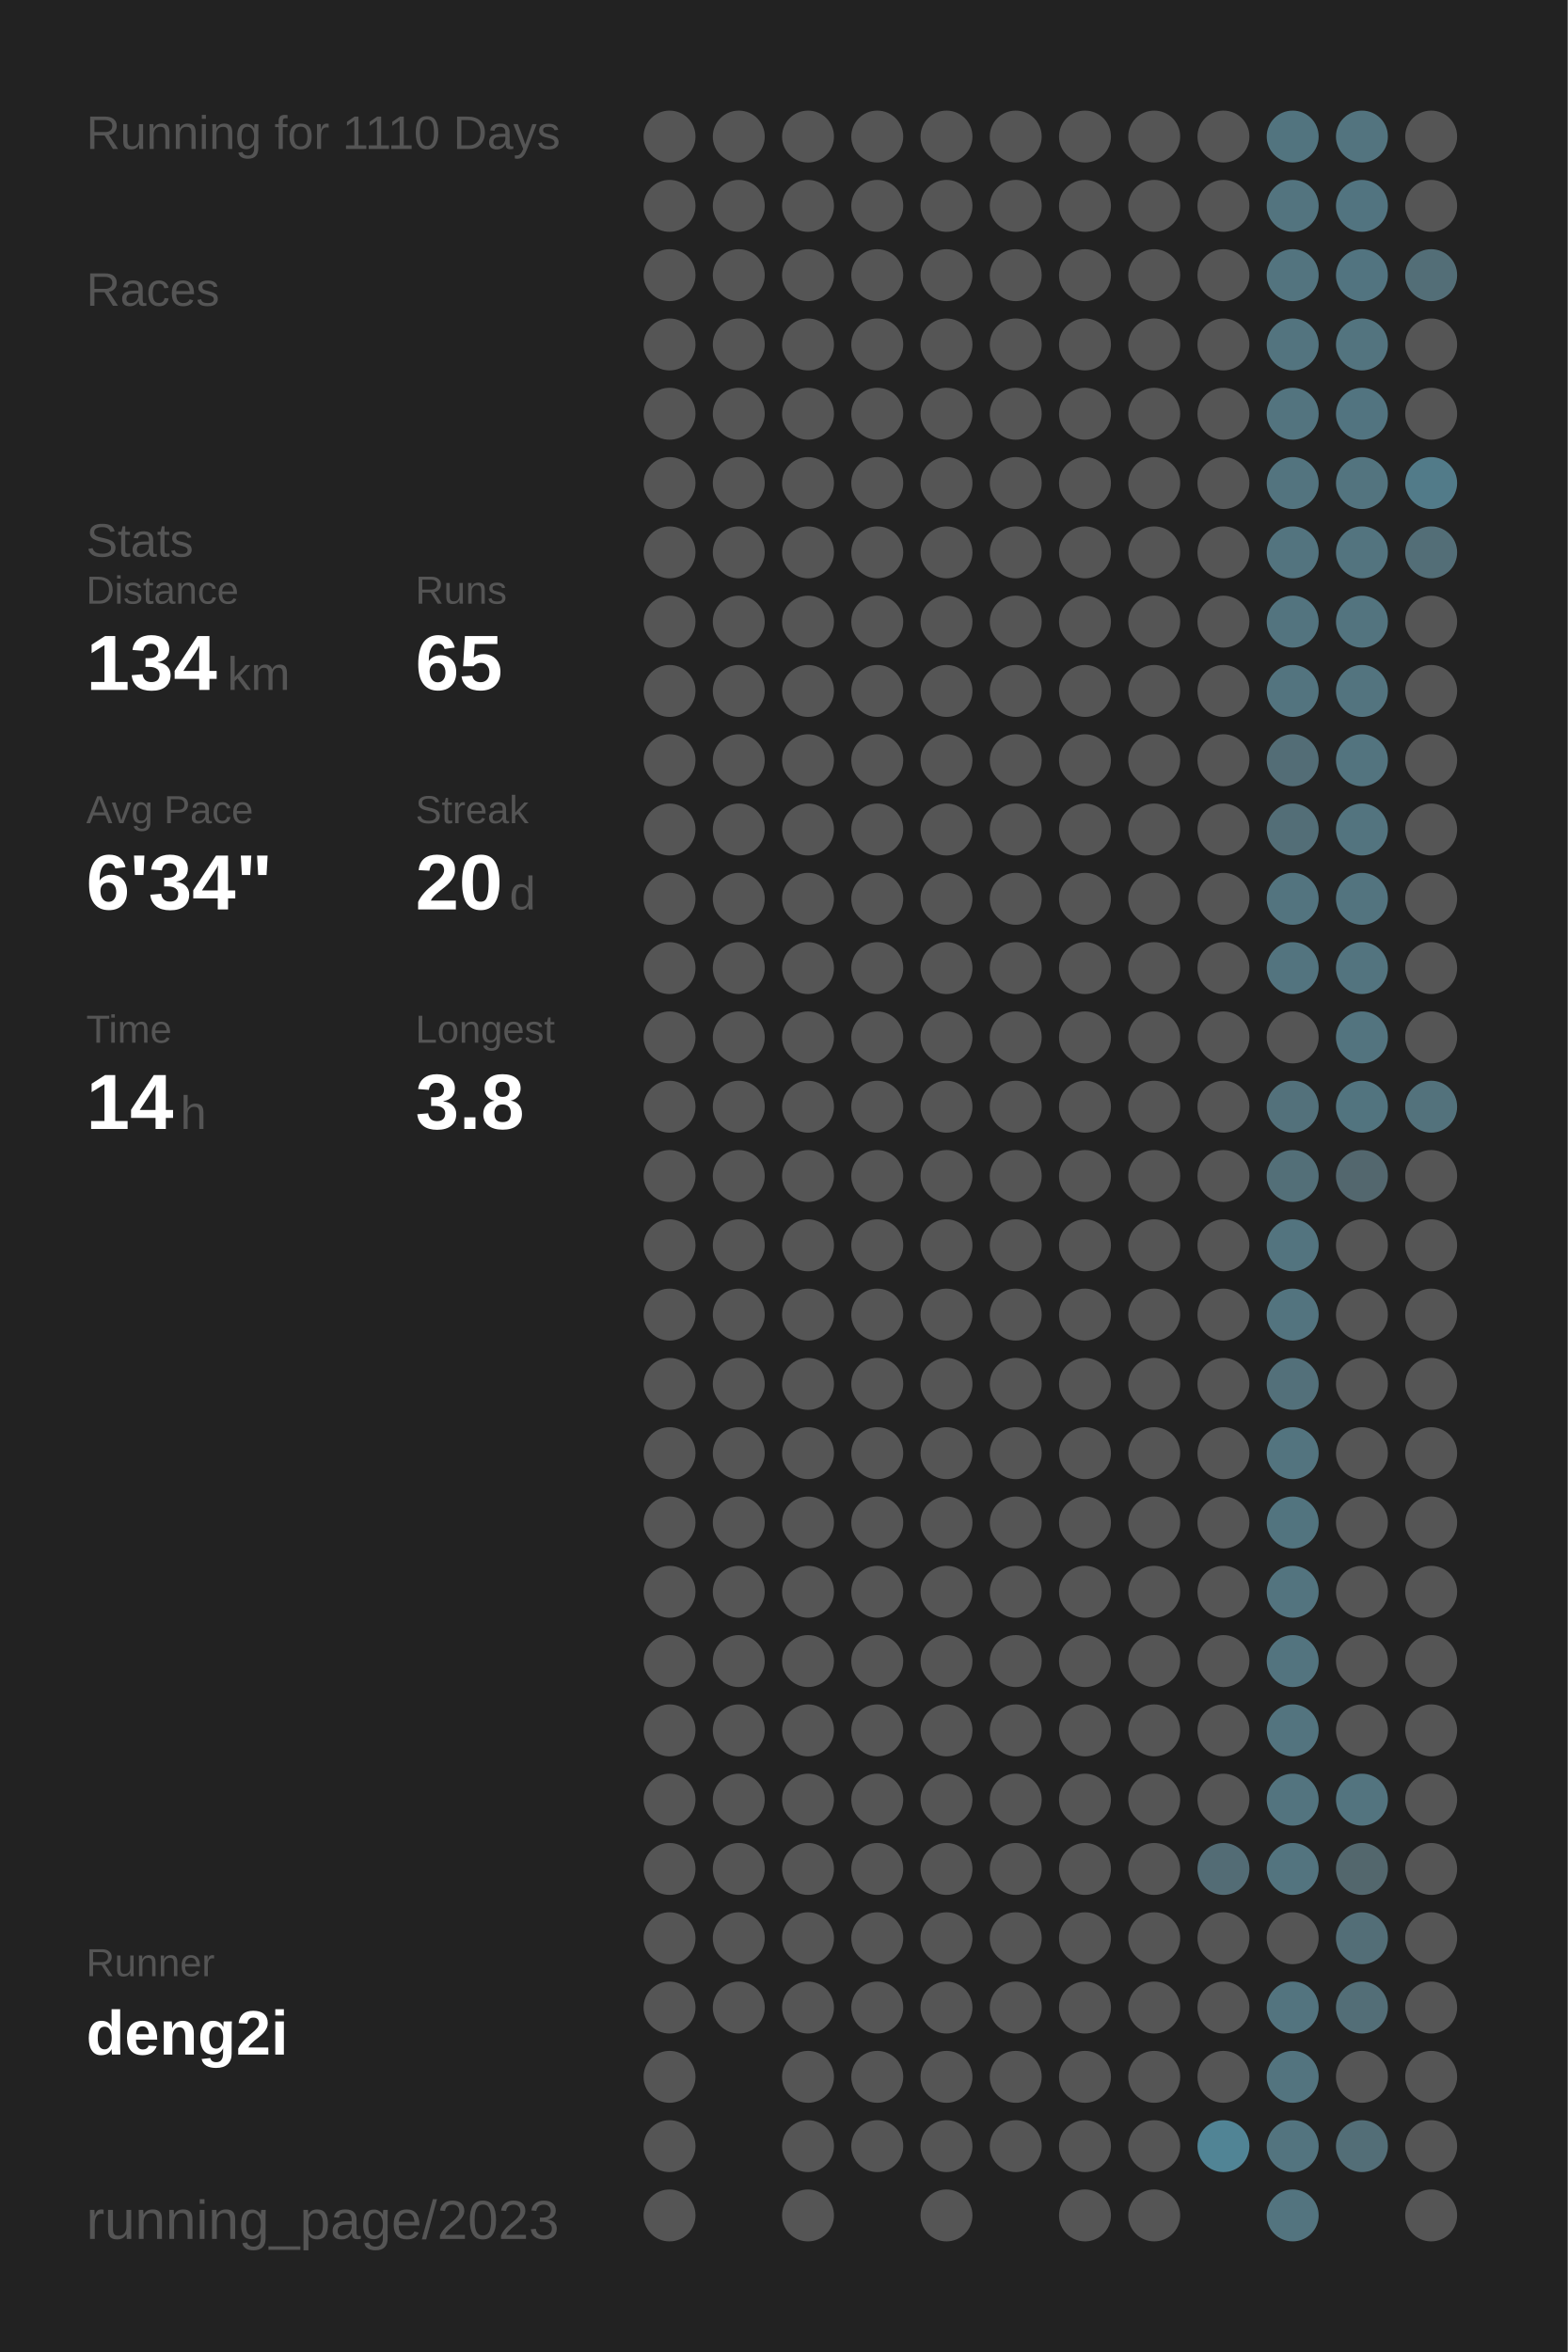
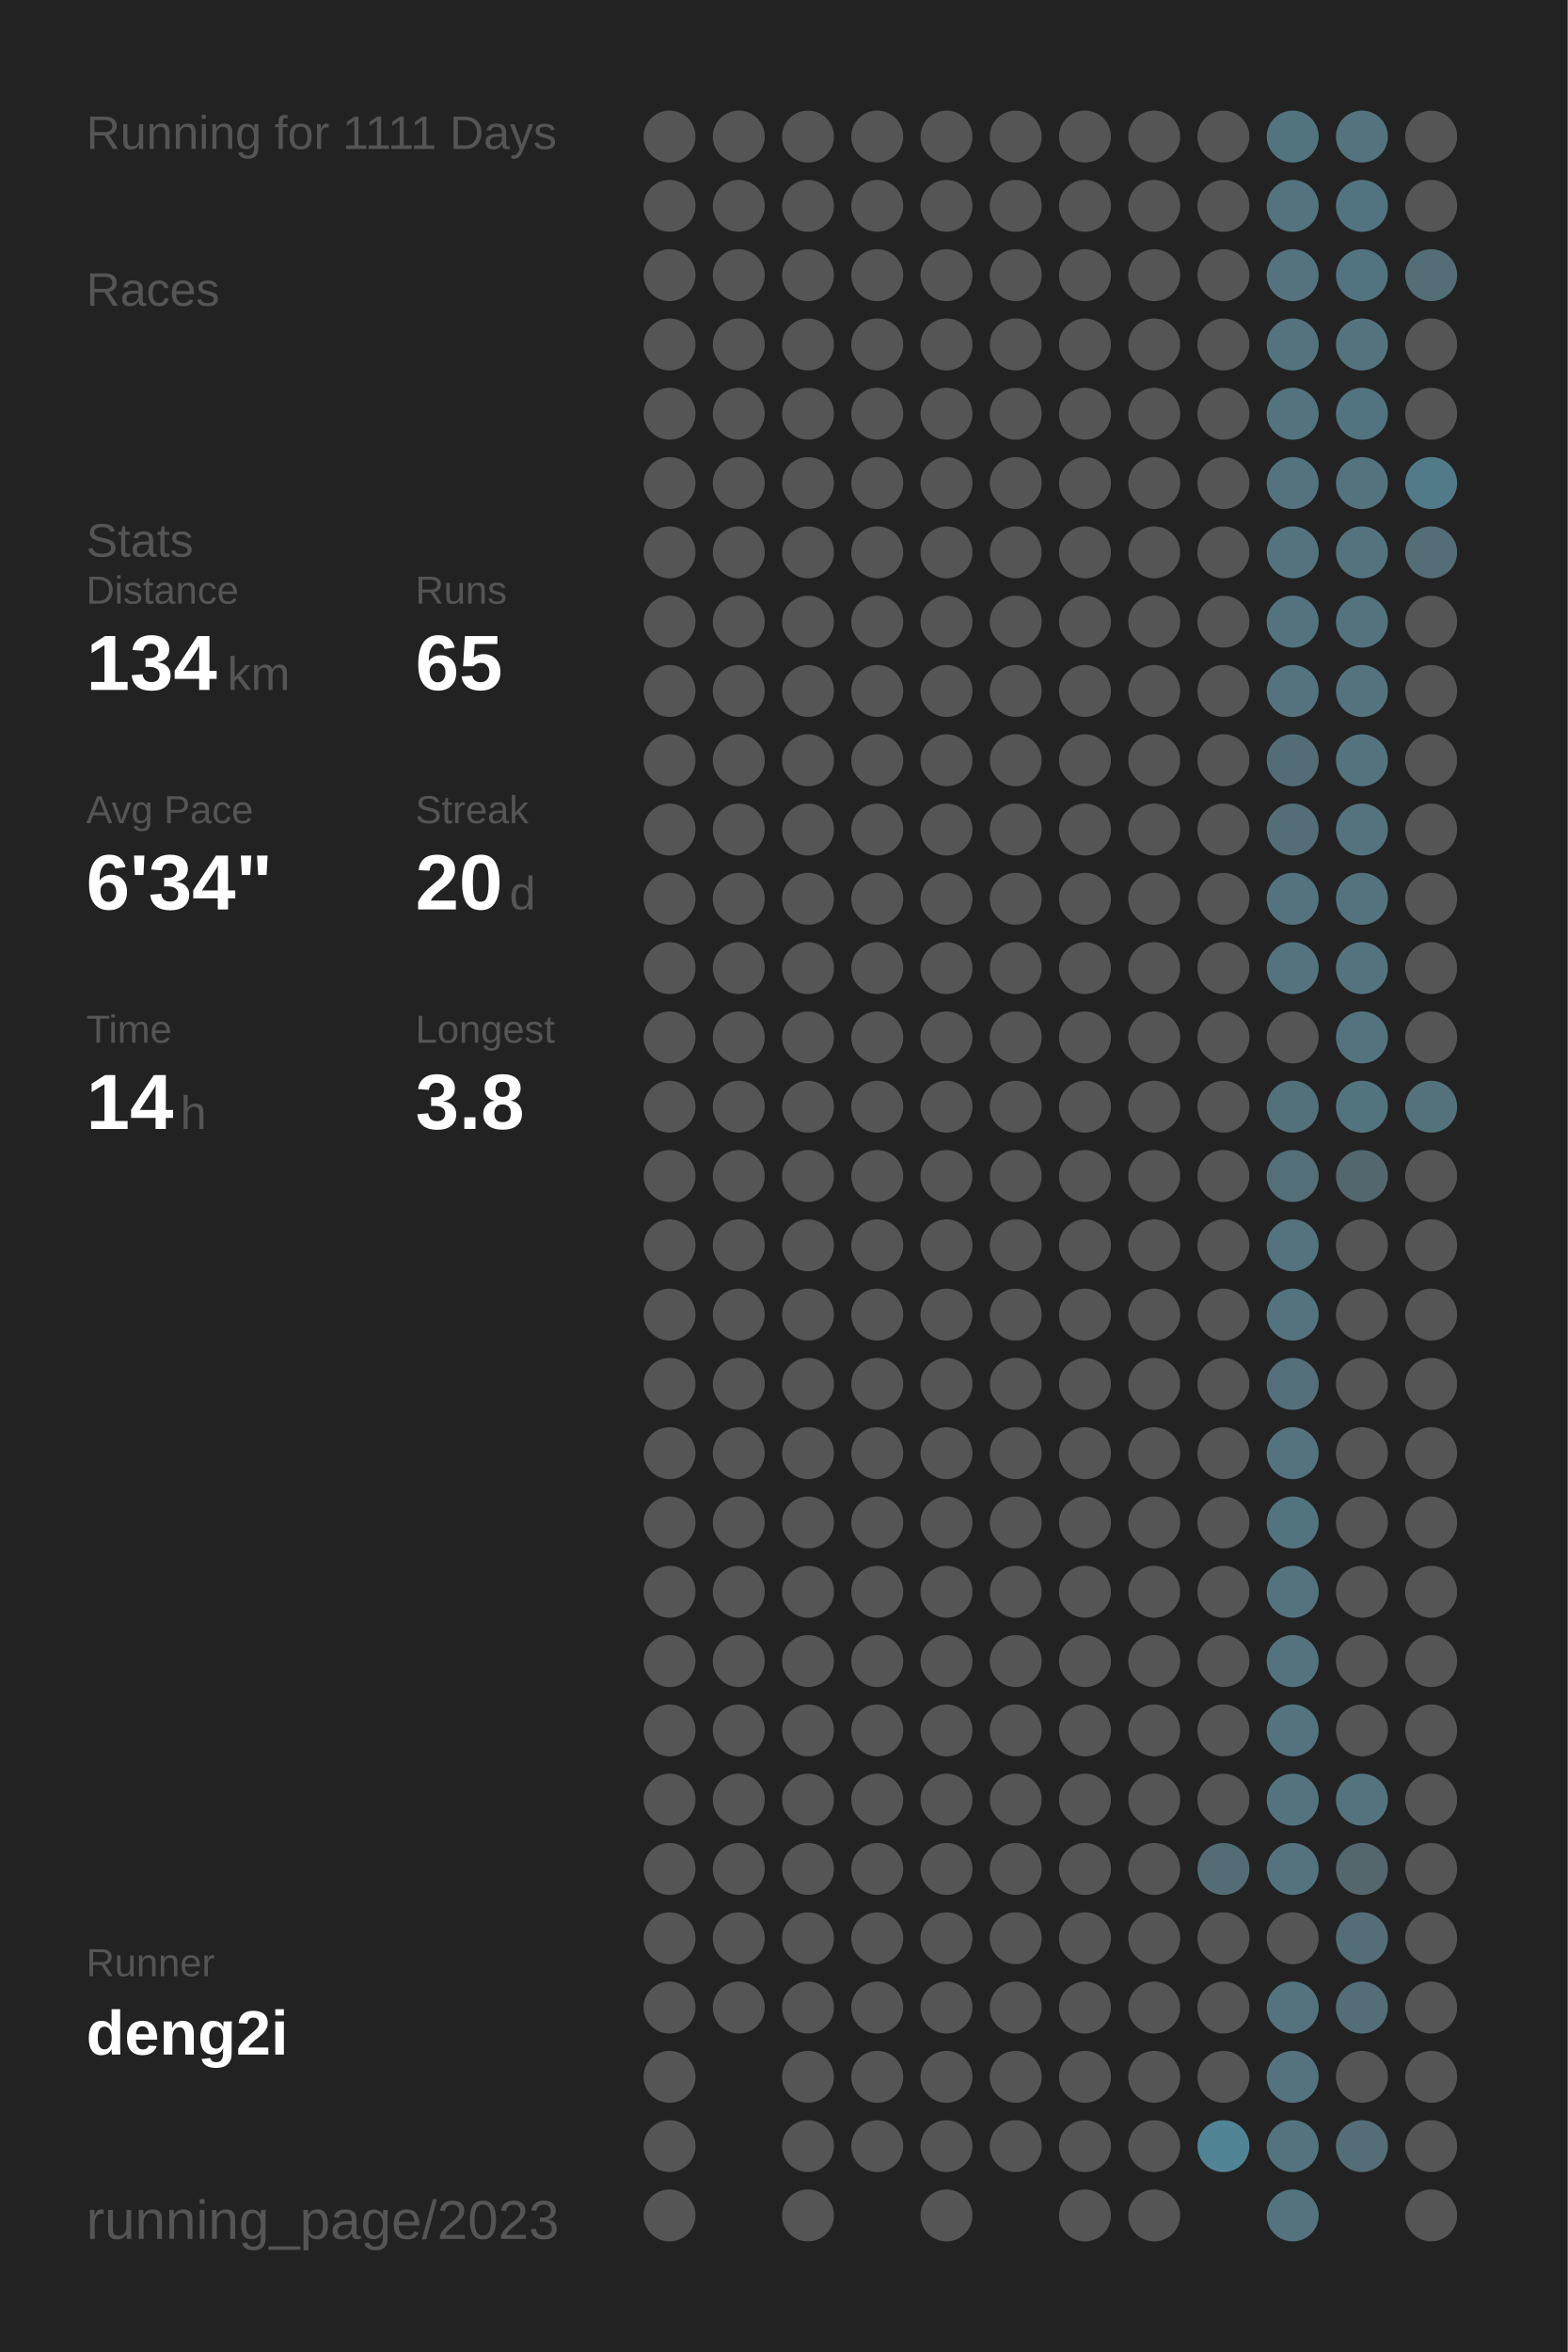
<svg xmlns="http://www.w3.org/2000/svg" baseProfile="full" height="300mm" version="1.1" viewBox="0,0,200,300" width="200mm">
  <defs />
  <rect fill="#222222" height="300" width="200" x="0" y="0" />
-   <text fill="#555555" style="font-size:6px; font-family:Arial;" x="11" y="19">Running for 1110 Days</text>
+   <text fill="#555555" style="font-size:6px; font-family:Arial;" x="11" y="19">Running for 1111 Days</text>
  <text fill="#555555" style="font-size:6px; font-family:Arial;" x="11" y="39">Races</text>
  <text fill="#555555" style="font-size:6px; font-family:Arial;" x="11" y="71">Stats</text>
  <text fill="#555555" style="font-size:5px; font-family:Arial;" x="11" y="77">Distance</text>
  <text fill="#FFFFFF" style="font-size:10px; font-family:Arial; font-weight:bold;" x="11" y="88">134</text>
  <text fill="#555555" style="font-size:6px; font-family:Arial;" x="29" y="88">km</text>
  <text fill="#555555" style="font-size:5px; font-family:Arial;" x="53" y="77">Runs</text>
  <text fill="#FFFFFF" style="font-size:10px; font-family:Arial; font-weight:bold;" x="53" y="88">65</text>
  <text fill="#555555" style="font-size:5px; font-family:Arial;" x="11" y="105">Avg Pace</text>
  <text fill="#FFFFFF" style="font-size:10px; font-family:Arial; font-weight:bold;" x="11" y="116">6'34"</text>
  <text fill="#555555" style="font-size:5px; font-family:Arial;" x="53" y="105">Streak</text>
  <text fill="#FFFFFF" style="font-size:10px; font-family:Arial; font-weight:bold;" x="53" y="116">20</text>
  <text fill="#555555" style="font-size:6px; font-family:Arial;" x="65" y="116">d</text>
  <text fill="#555555" style="font-size:5px; font-family:Arial;" x="11" y="133">Time</text>
  <text fill="#FFFFFF" style="font-size:10px; font-family:Arial; font-weight:bold;" x="11" y="144">14</text>
  <text fill="#555555" style="font-size:6px; font-family:Arial;" x="23" y="144">h</text>
  <text fill="#555555" style="font-size:5px; font-family:Arial;" x="53" y="133">Longest</text>
  <text fill="#FFFFFF" style="font-size:10px; font-family:Arial; font-weight:bold;" x="53" y="144">3.8</text>
  <text fill="#555555" style="font-size:5px; font-family:Arial;" x="11" y="252.065">Runner</text>
  <text fill="#FFFFFF" style="font-size:8px; font-family:Arial; font-weight:bold;" x="11" y="262.065">deng2i</text>
  <text fill="#555555" style="font-size:7px; font-family:Arial;" x="11" y="285.581">running_page/2023</text>
  <circle cx="85.417" cy="17.419" fill="#555555" r="3.312" />
  <circle cx="85.417" cy="26.258" fill="#555555" r="3.312" />
  <circle cx="85.417" cy="35.097" fill="#555555" r="3.312" />
  <circle cx="85.417" cy="43.935" fill="#555555" r="3.312" />
  <circle cx="85.417" cy="52.774" fill="#555555" r="3.312" />
  <circle cx="85.417" cy="61.613" fill="#555555" r="3.312" />
  <circle cx="85.417" cy="70.452" fill="#555555" r="3.312" />
  <circle cx="85.417" cy="79.29" fill="#555555" r="3.312" />
  <circle cx="85.417" cy="88.129" fill="#555555" r="3.312" />
  <circle cx="85.417" cy="96.968" fill="#555555" r="3.312" />
  <circle cx="85.417" cy="105.806" fill="#555555" r="3.312" />
  <circle cx="85.417" cy="114.645" fill="#555555" r="3.312" />
  <circle cx="85.417" cy="123.484" fill="#555555" r="3.312" />
  <circle cx="85.417" cy="132.323" fill="#555555" r="3.312" />
  <circle cx="85.417" cy="141.161" fill="#555555" r="3.312" />
  <circle cx="85.417" cy="150" fill="#555555" r="3.312" />
  <circle cx="85.417" cy="158.839" fill="#555555" r="3.312" />
  <circle cx="85.417" cy="167.677" fill="#555555" r="3.312" />
  <circle cx="85.417" cy="176.516" fill="#555555" r="3.312" />
  <circle cx="85.417" cy="185.355" fill="#555555" r="3.312" />
  <circle cx="85.417" cy="194.194" fill="#555555" r="3.312" />
  <circle cx="85.417" cy="203.032" fill="#555555" r="3.312" />
  <circle cx="85.417" cy="211.871" fill="#555555" r="3.312" />
  <circle cx="85.417" cy="220.71" fill="#555555" r="3.312" />
  <circle cx="85.417" cy="229.548" fill="#555555" r="3.312" />
  <circle cx="85.417" cy="238.387" fill="#555555" r="3.312" />
  <circle cx="85.417" cy="247.226" fill="#555555" r="3.312" />
  <circle cx="85.417" cy="256.065" fill="#555555" r="3.312" />
  <circle cx="85.417" cy="264.903" fill="#555555" r="3.312" />
  <circle cx="85.417" cy="273.742" fill="#555555" r="3.312" />
  <circle cx="85.417" cy="282.581" fill="#555555" r="3.312" />
  <circle cx="94.25" cy="17.419" fill="#555555" r="3.312" />
  <circle cx="94.25" cy="26.258" fill="#555555" r="3.312" />
  <circle cx="94.25" cy="35.097" fill="#555555" r="3.312" />
  <circle cx="94.25" cy="43.935" fill="#555555" r="3.312" />
  <circle cx="94.25" cy="52.774" fill="#555555" r="3.312" />
  <circle cx="94.25" cy="61.613" fill="#555555" r="3.312" />
  <circle cx="94.25" cy="70.452" fill="#555555" r="3.312" />
  <circle cx="94.25" cy="79.29" fill="#555555" r="3.312" />
  <circle cx="94.25" cy="88.129" fill="#555555" r="3.312" />
  <circle cx="94.25" cy="96.968" fill="#555555" r="3.312" />
  <circle cx="94.25" cy="105.806" fill="#555555" r="3.312" />
  <circle cx="94.25" cy="114.645" fill="#555555" r="3.312" />
  <circle cx="94.25" cy="123.484" fill="#555555" r="3.312" />
  <circle cx="94.25" cy="132.323" fill="#555555" r="3.312" />
  <circle cx="94.25" cy="141.161" fill="#555555" r="3.312" />
  <circle cx="94.25" cy="150" fill="#555555" r="3.312" />
  <circle cx="94.25" cy="158.839" fill="#555555" r="3.312" />
  <circle cx="94.25" cy="167.677" fill="#555555" r="3.312" />
  <circle cx="94.25" cy="176.516" fill="#555555" r="3.312" />
  <circle cx="94.25" cy="185.355" fill="#555555" r="3.312" />
  <circle cx="94.25" cy="194.194" fill="#555555" r="3.312" />
  <circle cx="94.25" cy="203.032" fill="#555555" r="3.312" />
  <circle cx="94.25" cy="211.871" fill="#555555" r="3.312" />
  <circle cx="94.25" cy="220.71" fill="#555555" r="3.312" />
  <circle cx="94.25" cy="229.548" fill="#555555" r="3.312" />
  <circle cx="94.25" cy="238.387" fill="#555555" r="3.312" />
  <circle cx="94.25" cy="247.226" fill="#555555" r="3.312" />
  <circle cx="94.25" cy="256.065" fill="#555555" r="3.312" />
  <circle cx="103.083" cy="17.419" fill="#555555" r="3.312" />
  <circle cx="103.083" cy="26.258" fill="#555555" r="3.312" />
  <circle cx="103.083" cy="35.097" fill="#555555" r="3.312" />
  <circle cx="103.083" cy="43.935" fill="#555555" r="3.312" />
  <circle cx="103.083" cy="52.774" fill="#555555" r="3.312" />
  <circle cx="103.083" cy="61.613" fill="#555555" r="3.312" />
  <circle cx="103.083" cy="70.452" fill="#555555" r="3.312" />
  <circle cx="103.083" cy="79.29" fill="#555555" r="3.312" />
  <circle cx="103.083" cy="88.129" fill="#555555" r="3.312" />
  <circle cx="103.083" cy="96.968" fill="#555555" r="3.312" />
  <circle cx="103.083" cy="105.806" fill="#555555" r="3.312" />
  <circle cx="103.083" cy="114.645" fill="#555555" r="3.312" />
  <circle cx="103.083" cy="123.484" fill="#555555" r="3.312" />
  <circle cx="103.083" cy="132.323" fill="#555555" r="3.312" />
  <circle cx="103.083" cy="141.161" fill="#555555" r="3.312" />
  <circle cx="103.083" cy="150" fill="#555555" r="3.312" />
  <circle cx="103.083" cy="158.839" fill="#555555" r="3.312" />
  <circle cx="103.083" cy="167.677" fill="#555555" r="3.312" />
  <circle cx="103.083" cy="176.516" fill="#555555" r="3.312" />
  <circle cx="103.083" cy="185.355" fill="#555555" r="3.312" />
  <circle cx="103.083" cy="194.194" fill="#555555" r="3.312" />
  <circle cx="103.083" cy="203.032" fill="#555555" r="3.312" />
  <circle cx="103.083" cy="211.871" fill="#555555" r="3.312" />
  <circle cx="103.083" cy="220.71" fill="#555555" r="3.312" />
  <circle cx="103.083" cy="229.548" fill="#555555" r="3.312" />
  <circle cx="103.083" cy="238.387" fill="#555555" r="3.312" />
  <circle cx="103.083" cy="247.226" fill="#555555" r="3.312" />
  <circle cx="103.083" cy="256.065" fill="#555555" r="3.312" />
  <circle cx="103.083" cy="264.903" fill="#555555" r="3.312" />
  <circle cx="103.083" cy="273.742" fill="#555555" r="3.312" />
  <circle cx="103.083" cy="282.581" fill="#555555" r="3.312" />
  <circle cx="111.917" cy="17.419" fill="#555555" r="3.312" />
  <circle cx="111.917" cy="26.258" fill="#555555" r="3.312" />
  <circle cx="111.917" cy="35.097" fill="#555555" r="3.312" />
  <circle cx="111.917" cy="43.935" fill="#555555" r="3.312" />
  <circle cx="111.917" cy="52.774" fill="#555555" r="3.312" />
  <circle cx="111.917" cy="61.613" fill="#555555" r="3.312" />
  <circle cx="111.917" cy="70.452" fill="#555555" r="3.312" />
  <circle cx="111.917" cy="79.29" fill="#555555" r="3.312" />
  <circle cx="111.917" cy="88.129" fill="#555555" r="3.312" />
  <circle cx="111.917" cy="96.968" fill="#555555" r="3.312" />
  <circle cx="111.917" cy="105.806" fill="#555555" r="3.312" />
  <circle cx="111.917" cy="114.645" fill="#555555" r="3.312" />
  <circle cx="111.917" cy="123.484" fill="#555555" r="3.312" />
  <circle cx="111.917" cy="132.323" fill="#555555" r="3.312" />
  <circle cx="111.917" cy="141.161" fill="#555555" r="3.312" />
  <circle cx="111.917" cy="150" fill="#555555" r="3.312" />
  <circle cx="111.917" cy="158.839" fill="#555555" r="3.312" />
  <circle cx="111.917" cy="167.677" fill="#555555" r="3.312" />
  <circle cx="111.917" cy="176.516" fill="#555555" r="3.312" />
  <circle cx="111.917" cy="185.355" fill="#555555" r="3.312" />
  <circle cx="111.917" cy="194.194" fill="#555555" r="3.312" />
  <circle cx="111.917" cy="203.032" fill="#555555" r="3.312" />
  <circle cx="111.917" cy="211.871" fill="#555555" r="3.312" />
  <circle cx="111.917" cy="220.71" fill="#555555" r="3.312" />
  <circle cx="111.917" cy="229.548" fill="#555555" r="3.312" />
  <circle cx="111.917" cy="238.387" fill="#555555" r="3.312" />
  <circle cx="111.917" cy="247.226" fill="#555555" r="3.312" />
  <circle cx="111.917" cy="256.065" fill="#555555" r="3.312" />
  <circle cx="111.917" cy="264.903" fill="#555555" r="3.312" />
  <circle cx="111.917" cy="273.742" fill="#555555" r="3.312" />
  <circle cx="120.75" cy="17.419" fill="#555555" r="3.312" />
  <circle cx="120.75" cy="26.258" fill="#555555" r="3.312" />
  <circle cx="120.75" cy="35.097" fill="#555555" r="3.312" />
  <circle cx="120.75" cy="43.935" fill="#555555" r="3.312" />
  <circle cx="120.75" cy="52.774" fill="#555555" r="3.312" />
  <circle cx="120.75" cy="61.613" fill="#555555" r="3.312" />
  <circle cx="120.75" cy="70.452" fill="#555555" r="3.312" />
  <circle cx="120.75" cy="79.29" fill="#555555" r="3.312" />
  <circle cx="120.75" cy="88.129" fill="#555555" r="3.312" />
  <circle cx="120.75" cy="96.968" fill="#555555" r="3.312" />
  <circle cx="120.75" cy="105.806" fill="#555555" r="3.312" />
  <circle cx="120.75" cy="114.645" fill="#555555" r="3.312" />
  <circle cx="120.75" cy="123.484" fill="#555555" r="3.312" />
  <circle cx="120.75" cy="132.323" fill="#555555" r="3.312" />
  <circle cx="120.75" cy="141.161" fill="#555555" r="3.312" />
  <circle cx="120.75" cy="150" fill="#555555" r="3.312" />
  <circle cx="120.75" cy="158.839" fill="#555555" r="3.312" />
  <circle cx="120.75" cy="167.677" fill="#555555" r="3.312" />
  <circle cx="120.75" cy="176.516" fill="#555555" r="3.312" />
  <circle cx="120.75" cy="185.355" fill="#555555" r="3.312" />
  <circle cx="120.75" cy="194.194" fill="#555555" r="3.312" />
  <circle cx="120.75" cy="203.032" fill="#555555" r="3.312" />
  <circle cx="120.75" cy="211.871" fill="#555555" r="3.312" />
  <circle cx="120.75" cy="220.71" fill="#555555" r="3.312" />
  <circle cx="120.75" cy="229.548" fill="#555555" r="3.312" />
  <circle cx="120.75" cy="238.387" fill="#555555" r="3.312" />
  <circle cx="120.75" cy="247.226" fill="#555555" r="3.312" />
  <circle cx="120.75" cy="256.065" fill="#555555" r="3.312" />
  <circle cx="120.75" cy="264.903" fill="#555555" r="3.312" />
  <circle cx="120.75" cy="273.742" fill="#555555" r="3.312" />
  <circle cx="120.75" cy="282.581" fill="#555555" r="3.312" />
  <circle cx="129.583" cy="17.419" fill="#555555" r="3.312" />
  <circle cx="129.583" cy="26.258" fill="#555555" r="3.312" />
  <circle cx="129.583" cy="35.097" fill="#555555" r="3.312" />
  <circle cx="129.583" cy="43.935" fill="#555555" r="3.312" />
  <circle cx="129.583" cy="52.774" fill="#555555" r="3.312" />
  <circle cx="129.583" cy="61.613" fill="#555555" r="3.312" />
  <circle cx="129.583" cy="70.452" fill="#555555" r="3.312" />
  <circle cx="129.583" cy="79.29" fill="#555555" r="3.312" />
  <circle cx="129.583" cy="88.129" fill="#555555" r="3.312" />
  <circle cx="129.583" cy="96.968" fill="#555555" r="3.312" />
  <circle cx="129.583" cy="105.806" fill="#555555" r="3.312" />
  <circle cx="129.583" cy="114.645" fill="#555555" r="3.312" />
  <circle cx="129.583" cy="123.484" fill="#555555" r="3.312" />
  <circle cx="129.583" cy="132.323" fill="#555555" r="3.312" />
  <circle cx="129.583" cy="141.161" fill="#555555" r="3.312" />
  <circle cx="129.583" cy="150" fill="#555555" r="3.312" />
  <circle cx="129.583" cy="158.839" fill="#555555" r="3.312" />
  <circle cx="129.583" cy="167.677" fill="#555555" r="3.312" />
  <circle cx="129.583" cy="176.516" fill="#555555" r="3.312" />
  <circle cx="129.583" cy="185.355" fill="#555555" r="3.312" />
  <circle cx="129.583" cy="194.194" fill="#555555" r="3.312" />
  <circle cx="129.583" cy="203.032" fill="#555555" r="3.312" />
  <circle cx="129.583" cy="211.871" fill="#555555" r="3.312" />
  <circle cx="129.583" cy="220.71" fill="#555555" r="3.312" />
  <circle cx="129.583" cy="229.548" fill="#555555" r="3.312" />
  <circle cx="129.583" cy="238.387" fill="#555555" r="3.312" />
  <circle cx="129.583" cy="247.226" fill="#555555" r="3.312" />
  <circle cx="129.583" cy="256.065" fill="#555555" r="3.312" />
  <circle cx="129.583" cy="264.903" fill="#555555" r="3.312" />
  <circle cx="129.583" cy="273.742" fill="#555555" r="3.312" />
  <circle cx="138.417" cy="17.419" fill="#555555" r="3.312" />
  <circle cx="138.417" cy="26.258" fill="#555555" r="3.312" />
  <circle cx="138.417" cy="35.097" fill="#555555" r="3.312" />
  <circle cx="138.417" cy="43.935" fill="#555555" r="3.312" />
  <circle cx="138.417" cy="52.774" fill="#555555" r="3.312" />
  <circle cx="138.417" cy="61.613" fill="#555555" r="3.312" />
  <circle cx="138.417" cy="70.452" fill="#555555" r="3.312" />
  <circle cx="138.417" cy="79.29" fill="#555555" r="3.312" />
  <circle cx="138.417" cy="88.129" fill="#555555" r="3.312" />
  <circle cx="138.417" cy="96.968" fill="#555555" r="3.312" />
  <circle cx="138.417" cy="105.806" fill="#555555" r="3.312" />
  <circle cx="138.417" cy="114.645" fill="#555555" r="3.312" />
  <circle cx="138.417" cy="123.484" fill="#555555" r="3.312" />
  <circle cx="138.417" cy="132.323" fill="#555555" r="3.312" />
  <circle cx="138.417" cy="141.161" fill="#555555" r="3.312" />
  <circle cx="138.417" cy="150" fill="#555555" r="3.312" />
  <circle cx="138.417" cy="158.839" fill="#555555" r="3.312" />
  <circle cx="138.417" cy="167.677" fill="#555555" r="3.312" />
  <circle cx="138.417" cy="176.516" fill="#555555" r="3.312" />
  <circle cx="138.417" cy="185.355" fill="#555555" r="3.312" />
  <circle cx="138.417" cy="194.194" fill="#555555" r="3.312" />
  <circle cx="138.417" cy="203.032" fill="#555555" r="3.312" />
  <circle cx="138.417" cy="211.871" fill="#555555" r="3.312" />
  <circle cx="138.417" cy="220.71" fill="#555555" r="3.312" />
  <circle cx="138.417" cy="229.548" fill="#555555" r="3.312" />
  <circle cx="138.417" cy="238.387" fill="#555555" r="3.312" />
  <circle cx="138.417" cy="247.226" fill="#555555" r="3.312" />
  <circle cx="138.417" cy="256.065" fill="#555555" r="3.312" />
  <circle cx="138.417" cy="264.903" fill="#555555" r="3.312" />
  <circle cx="138.417" cy="273.742" fill="#555555" r="3.312" />
  <circle cx="138.417" cy="282.581" fill="#555555" r="3.312" />
  <circle cx="147.25" cy="17.419" fill="#555555" r="3.312" />
  <circle cx="147.25" cy="26.258" fill="#555555" r="3.312" />
  <circle cx="147.25" cy="35.097" fill="#555555" r="3.312" />
  <circle cx="147.25" cy="43.935" fill="#555555" r="3.312" />
  <circle cx="147.25" cy="52.774" fill="#555555" r="3.312" />
  <circle cx="147.25" cy="61.613" fill="#555555" r="3.312" />
  <circle cx="147.25" cy="70.452" fill="#555555" r="3.312" />
  <circle cx="147.25" cy="79.29" fill="#555555" r="3.312" />
  <circle cx="147.25" cy="88.129" fill="#555555" r="3.312" />
  <circle cx="147.25" cy="96.968" fill="#555555" r="3.312" />
  <circle cx="147.25" cy="105.806" fill="#555555" r="3.312" />
  <circle cx="147.25" cy="114.645" fill="#555555" r="3.312" />
  <circle cx="147.25" cy="123.484" fill="#555555" r="3.312" />
  <circle cx="147.25" cy="132.323" fill="#555555" r="3.312" />
  <circle cx="147.25" cy="141.161" fill="#555555" r="3.312" />
  <circle cx="147.25" cy="150" fill="#555555" r="3.312" />
  <circle cx="147.25" cy="158.839" fill="#555555" r="3.312" />
  <circle cx="147.25" cy="167.677" fill="#555555" r="3.312" />
  <circle cx="147.25" cy="176.516" fill="#555555" r="3.312" />
  <circle cx="147.25" cy="185.355" fill="#555555" r="3.312" />
  <circle cx="147.25" cy="194.194" fill="#555555" r="3.312" />
  <circle cx="147.25" cy="203.032" fill="#555555" r="3.312" />
  <circle cx="147.25" cy="211.871" fill="#555555" r="3.312" />
  <circle cx="147.25" cy="220.71" fill="#555555" r="3.312" />
  <circle cx="147.25" cy="229.548" fill="#555555" r="3.312" />
  <circle cx="147.25" cy="238.387" fill="#555555" r="3.312" />
  <circle cx="147.25" cy="247.226" fill="#555555" r="3.312" />
  <circle cx="147.25" cy="256.065" fill="#555555" r="3.312" />
  <circle cx="147.25" cy="264.903" fill="#555555" r="3.312" />
  <circle cx="147.25" cy="273.742" fill="#555555" r="3.312" />
  <circle cx="147.25" cy="282.581" fill="#555555" r="3.312" />
  <circle cx="156.083" cy="17.419" fill="#555555" r="3.312" />
  <circle cx="156.083" cy="26.258" fill="#555555" r="3.312" />
  <circle cx="156.083" cy="35.097" fill="#555555" r="3.312" />
  <circle cx="156.083" cy="43.935" fill="#555555" r="3.312" />
  <circle cx="156.083" cy="52.774" fill="#555555" r="3.312" />
  <circle cx="156.083" cy="61.613" fill="#555555" r="3.312" />
  <circle cx="156.083" cy="70.452" fill="#555555" r="3.312" />
  <circle cx="156.083" cy="79.29" fill="#555555" r="3.312" />
  <circle cx="156.083" cy="88.129" fill="#555555" r="3.312" />
  <circle cx="156.083" cy="96.968" fill="#555555" r="3.312" />
  <circle cx="156.083" cy="105.806" fill="#555555" r="3.312" />
  <circle cx="156.083" cy="114.645" fill="#555555" r="3.312" />
  <circle cx="156.083" cy="123.484" fill="#555555" r="3.312" />
  <circle cx="156.083" cy="132.323" fill="#555555" r="3.312" />
  <circle cx="156.083" cy="141.161" fill="#555555" r="3.312" />
  <circle cx="156.083" cy="150" fill="#555555" r="3.312" />
  <circle cx="156.083" cy="158.839" fill="#555555" r="3.312" />
  <circle cx="156.083" cy="167.677" fill="#555555" r="3.312" />
  <circle cx="156.083" cy="176.516" fill="#555555" r="3.312" />
  <circle cx="156.083" cy="185.355" fill="#555555" r="3.312" />
  <circle cx="156.083" cy="194.194" fill="#555555" r="3.312" />
  <circle cx="156.083" cy="203.032" fill="#555555" r="3.312" />
  <circle cx="156.083" cy="211.871" fill="#555555" r="3.312" />
  <circle cx="156.083" cy="220.71" fill="#555555" r="3.312" />
  <circle cx="156.083" cy="229.548" fill="#555555" r="3.312" />
  <circle cx="156.083" cy="238.387" fill="#536c75" r="3.312" />
  <circle cx="156.083" cy="247.226" fill="#555555" r="3.312" />
  <circle cx="156.083" cy="256.065" fill="#555555" r="3.312" />
  <circle cx="156.083" cy="264.903" fill="#555555" r="3.312" />
  <circle cx="156.083" cy="273.742" fill="#518495" r="3.312" />
  <circle cx="164.917" cy="17.419" fill="#52747f" r="3.312" />
  <circle cx="164.917" cy="26.258" fill="#53747f" r="3.312" />
  <circle cx="164.917" cy="35.097" fill="#53747f" r="3.312" />
  <circle cx="164.917" cy="43.935" fill="#53747f" r="3.312" />
  <circle cx="164.917" cy="52.774" fill="#53747f" r="3.312" />
  <circle cx="164.917" cy="61.613" fill="#53747f" r="3.312" />
  <circle cx="164.917" cy="70.452" fill="#53747f" r="3.312" />
  <circle cx="164.917" cy="79.29" fill="#53747f" r="3.312" />
  <circle cx="164.917" cy="88.129" fill="#53747f" r="3.312" />
  <circle cx="164.917" cy="96.968" fill="#536d76" r="3.312" />
  <circle cx="164.917" cy="105.806" fill="#536e77" r="3.312" />
  <circle cx="164.917" cy="114.645" fill="#53747f" r="3.312" />
  <circle cx="164.917" cy="123.484" fill="#53747f" r="3.312" />
  <circle cx="164.917" cy="132.323" fill="#555555" r="3.312" />
  <circle cx="164.917" cy="141.161" fill="#53717b" r="3.312" />
  <circle cx="164.917" cy="150" fill="#536f78" r="3.312" />
  <circle cx="164.917" cy="158.839" fill="#53747f" r="3.312" />
  <circle cx="164.917" cy="167.677" fill="#53747f" r="3.312" />
  <circle cx="164.917" cy="176.516" fill="#53707a" r="3.312" />
  <circle cx="164.917" cy="185.355" fill="#53747f" r="3.312" />
  <circle cx="164.917" cy="194.194" fill="#52747f" r="3.312" />
  <circle cx="164.917" cy="203.032" fill="#53747f" r="3.312" />
  <circle cx="164.917" cy="211.871" fill="#53747f" r="3.312" />
  <circle cx="164.917" cy="220.71" fill="#53747f" r="3.312" />
  <circle cx="164.917" cy="229.548" fill="#53747f" r="3.312" />
  <circle cx="164.917" cy="238.387" fill="#53747f" r="3.312" />
  <circle cx="164.917" cy="247.226" fill="#555555" r="3.312" />
  <circle cx="164.917" cy="256.065" fill="#53747f" r="3.312" />
  <circle cx="164.917" cy="264.903" fill="#53747f" r="3.312" />
  <circle cx="164.917" cy="273.742" fill="#53747f" r="3.312" />
  <circle cx="164.917" cy="282.581" fill="#53747f" r="3.312" />
  <circle cx="173.75" cy="17.419" fill="#53747f" r="3.312" />
  <circle cx="173.75" cy="26.258" fill="#527480" r="3.312" />
  <circle cx="173.75" cy="35.097" fill="#527480" r="3.312" />
  <circle cx="173.75" cy="43.935" fill="#53747f" r="3.312" />
  <circle cx="173.75" cy="52.774" fill="#527480" r="3.312" />
  <circle cx="173.75" cy="61.613" fill="#53747f" r="3.312" />
  <circle cx="173.75" cy="70.452" fill="#53747f" r="3.312" />
  <circle cx="173.75" cy="79.29" fill="#53747f" r="3.312" />
  <circle cx="173.75" cy="88.129" fill="#53747f" r="3.312" />
  <circle cx="173.75" cy="96.968" fill="#53747f" r="3.312" />
  <circle cx="173.75" cy="105.806" fill="#53747f" r="3.312" />
  <circle cx="173.75" cy="114.645" fill="#53747f" r="3.312" />
  <circle cx="173.75" cy="123.484" fill="#53747f" r="3.312" />
  <circle cx="173.75" cy="132.323" fill="#53747f" r="3.312" />
  <circle cx="173.75" cy="141.161" fill="#52747f" r="3.312" />
  <circle cx="173.75" cy="150" fill="#53676e" r="3.312" />
  <circle cx="173.75" cy="158.839" fill="#555555" r="3.312" />
  <circle cx="173.75" cy="167.677" fill="#555555" r="3.312" />
  <circle cx="173.75" cy="176.516" fill="#555555" r="3.312" />
  <circle cx="173.75" cy="185.355" fill="#555555" r="3.312" />
  <circle cx="173.75" cy="194.194" fill="#555555" r="3.312" />
  <circle cx="173.75" cy="203.032" fill="#555555" r="3.312" />
  <circle cx="173.75" cy="211.871" fill="#555555" r="3.312" />
  <circle cx="173.75" cy="220.71" fill="#555555" r="3.312" />
  <circle cx="173.75" cy="229.548" fill="#53747f" r="3.312" />
  <circle cx="173.75" cy="238.387" fill="#53676d" r="3.312" />
  <circle cx="173.75" cy="247.226" fill="#536e77" r="3.312" />
  <circle cx="173.75" cy="256.065" fill="#536e77" r="3.312" />
  <circle cx="173.75" cy="264.903" fill="#555555" r="3.312" />
  <circle cx="173.75" cy="273.742" fill="#536e77" r="3.312" />
  <circle cx="182.583" cy="17.419" fill="#555555" r="3.312" />
  <circle cx="182.583" cy="26.258" fill="#555555" r="3.312" />
  <circle cx="182.583" cy="35.097" fill="#536e77" r="3.312" />
  <circle cx="182.583" cy="43.935" fill="#555555" r="3.312" />
  <circle cx="182.583" cy="52.774" fill="#555555" r="3.312" />
  <circle cx="182.583" cy="61.613" fill="#527b89" r="3.312" />
  <circle cx="182.583" cy="70.452" fill="#536e77" r="3.312" />
  <circle cx="182.583" cy="79.29" fill="#555555" r="3.312" />
  <circle cx="182.583" cy="88.129" fill="#555555" r="3.312" />
  <circle cx="182.583" cy="96.968" fill="#555555" r="3.312" />
  <circle cx="182.583" cy="105.806" fill="#555555" r="3.312" />
  <circle cx="182.583" cy="114.645" fill="#555555" r="3.312" />
  <circle cx="182.583" cy="123.484" fill="#555555" r="3.312" />
  <circle cx="182.583" cy="132.323" fill="#555555" r="3.312" />
  <circle cx="182.583" cy="141.161" fill="#53727c" r="3.312" />
  <circle cx="182.583" cy="150" fill="#555555" r="3.312" />
  <circle cx="182.583" cy="158.839" fill="#555555" r="3.312" />
  <circle cx="182.583" cy="167.677" fill="#555555" r="3.312" />
  <circle cx="182.583" cy="176.516" fill="#555555" r="3.312" />
  <circle cx="182.583" cy="185.355" fill="#555555" r="3.312" />
  <circle cx="182.583" cy="194.194" fill="#555555" r="3.312" />
  <circle cx="182.583" cy="203.032" fill="#555555" r="3.312" />
  <circle cx="182.583" cy="211.871" fill="#555555" r="3.312" />
  <circle cx="182.583" cy="220.71" fill="#555555" r="3.312" />
  <circle cx="182.583" cy="229.548" fill="#555555" r="3.312" />
  <circle cx="182.583" cy="238.387" fill="#555555" r="3.312" />
  <circle cx="182.583" cy="247.226" fill="#555555" r="3.312" />
  <circle cx="182.583" cy="256.065" fill="#555555" r="3.312" />
  <circle cx="182.583" cy="264.903" fill="#555555" r="3.312" />
  <circle cx="182.583" cy="273.742" fill="#555555" r="3.312" />
  <circle cx="182.583" cy="282.581" fill="#555555" r="3.312" />
</svg>
